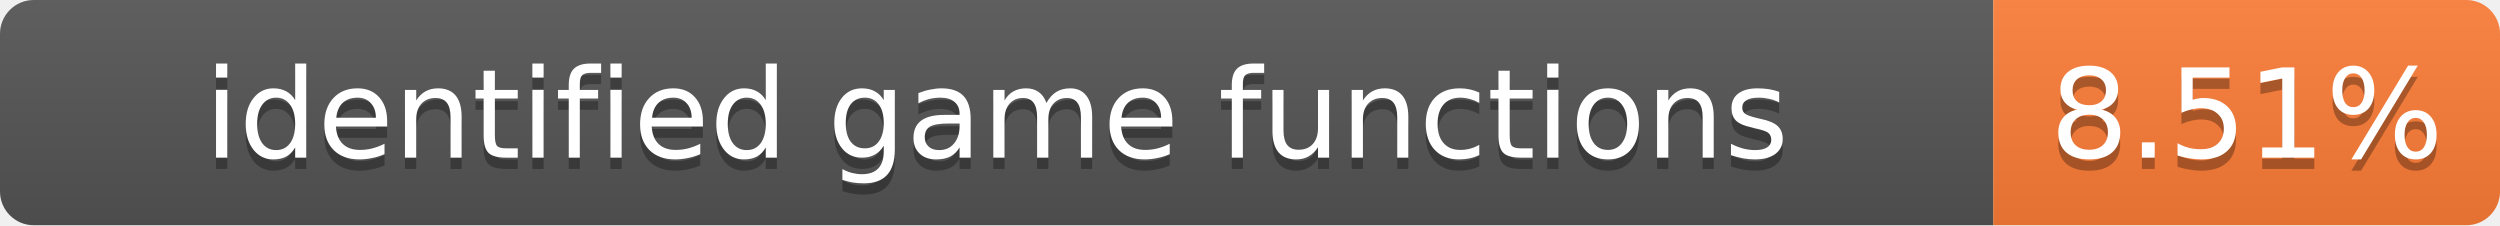
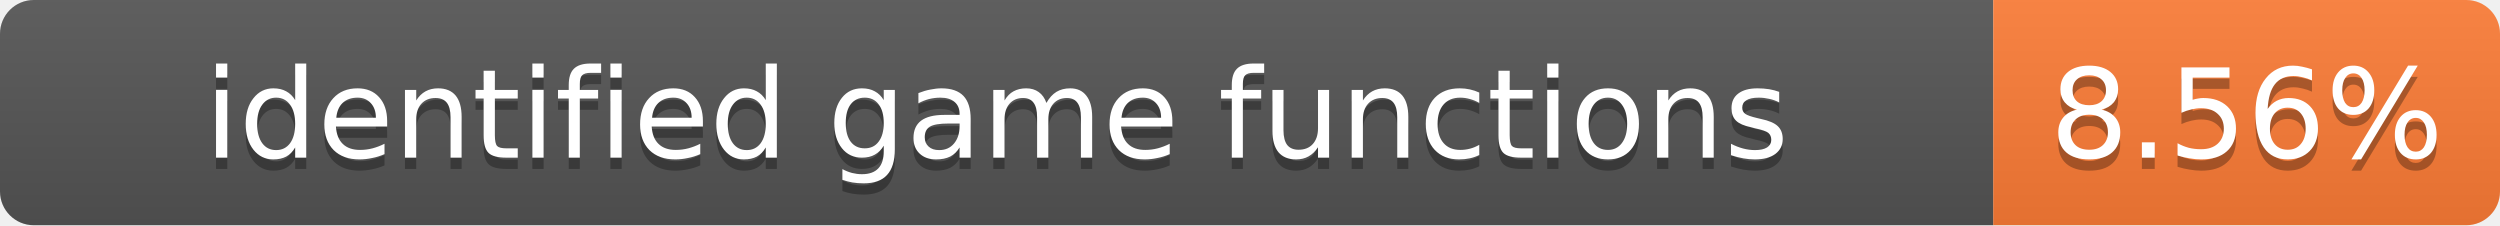
- <svg xmlns="http://www.w3.org/2000/svg" width="222" height="20" role="img" aria-label="identified game functions: 8.51%">
+ <svg xmlns="http://www.w3.org/2000/svg" width="222" height="20" role="img" aria-label="identified game functions: 8.56%">
  <linearGradient id="s" x2="0" y2="100%">
    <stop offset="0" stop-color="#bbb" stop-opacity=".1" />
    <stop offset="1" stop-opacity=".1" />
  </linearGradient>
  <clipPath id="r">
    <rect width="222" height="20" rx="3" fill="#fff" />
  </clipPath>
  <g clip-path="url(#r)">
    <rect width="177" height="20" fill="#555" />
    <rect x="177" width="45" height="20" fill="#fe7d37" />
    <rect width="222" height="20" fill="url(#s)" />
  </g>
  <g fill="#fff" text-anchor="middle" font-family="Verdana,Geneva,DejaVu Sans,sans-serif" font-size="11">
    <text x="88.5" y="15" fill="#010101" fill-opacity=".3">identified game functions</text>
    <text x="88.5" y="14">identified game functions</text>
-     <text x="199.5" y="15" fill="#010101" fill-opacity=".3">8.51%</text>
-     <text x="199.5" y="14">8.51%</text>
+     <text x="199.5" y="15" fill="#010101" fill-opacity=".3">8.56%</text>
+     <text x="199.5" y="14">8.56%</text>
  </g>
</svg>
